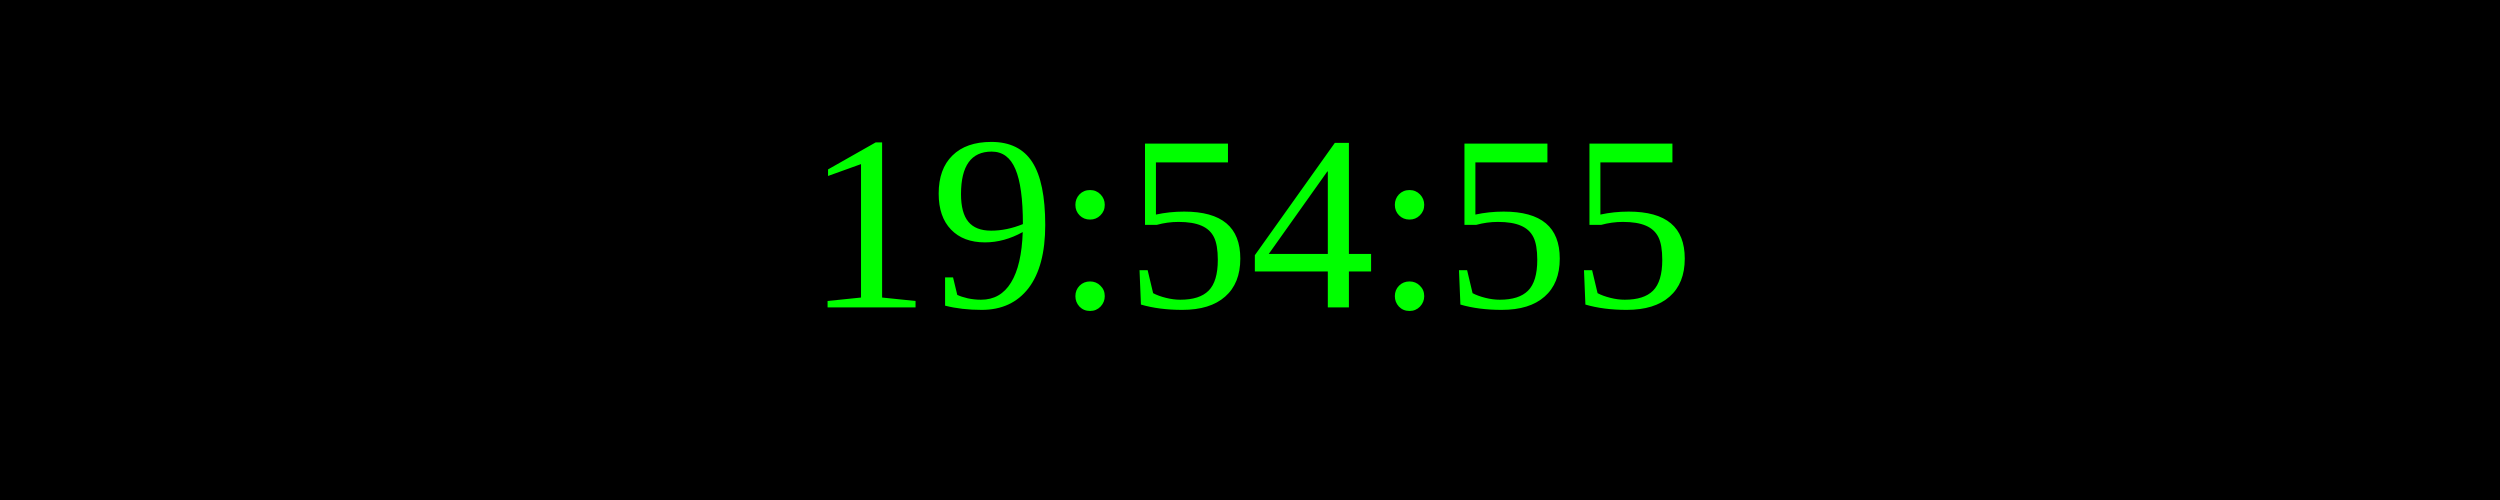
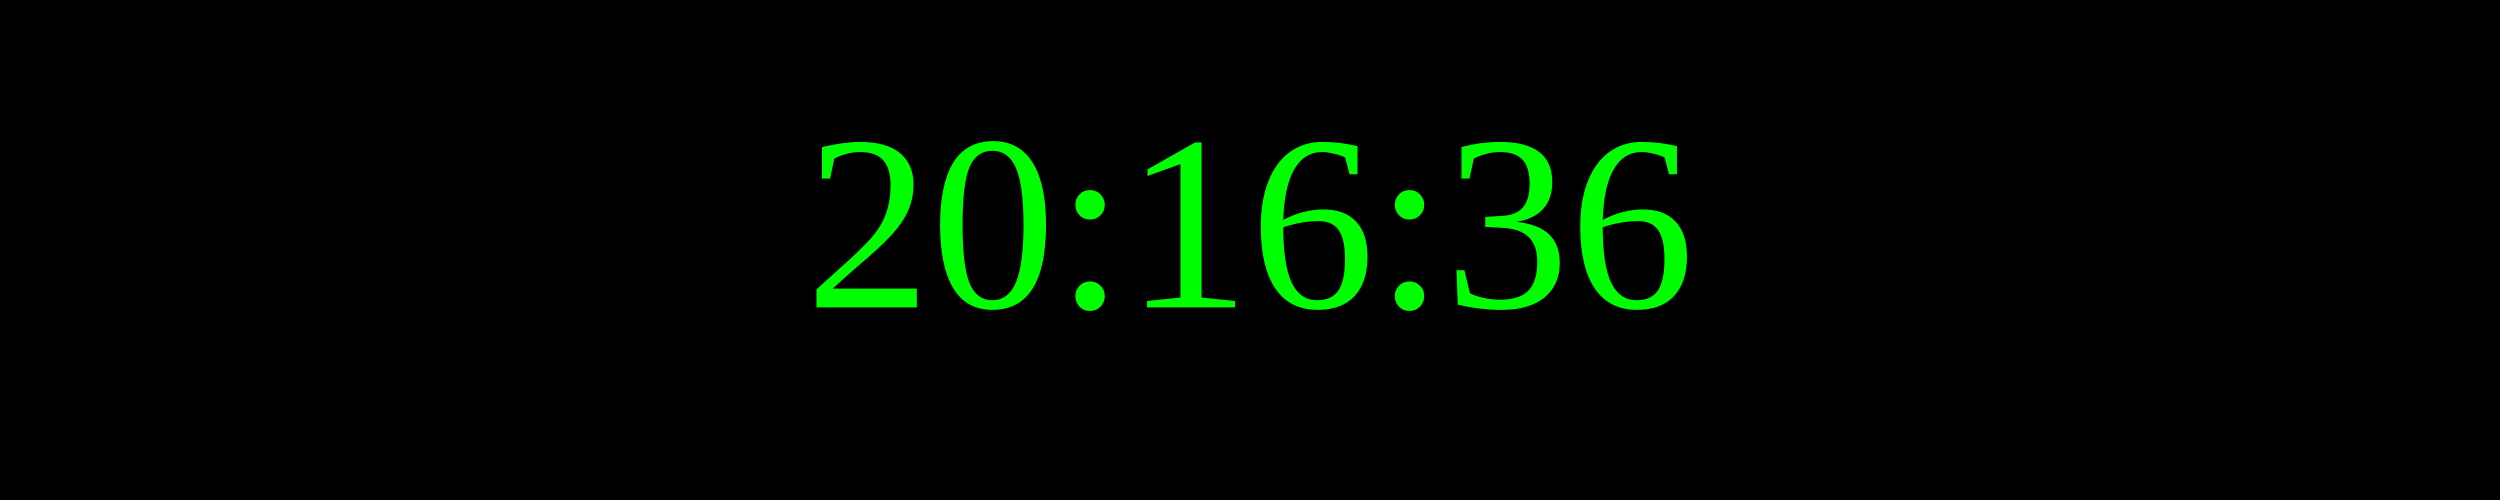
<svg xmlns="http://www.w3.org/2000/svg" width="250" height="50">
  <rect width="100%" height="100%" fill="black" />
  <text x="50%" y="50%" font-size="25" fill="lime" text-anchor="middle" dominant-baseline="middle">
- 19:54:55
+ 20:16:36
</text>
</svg>
